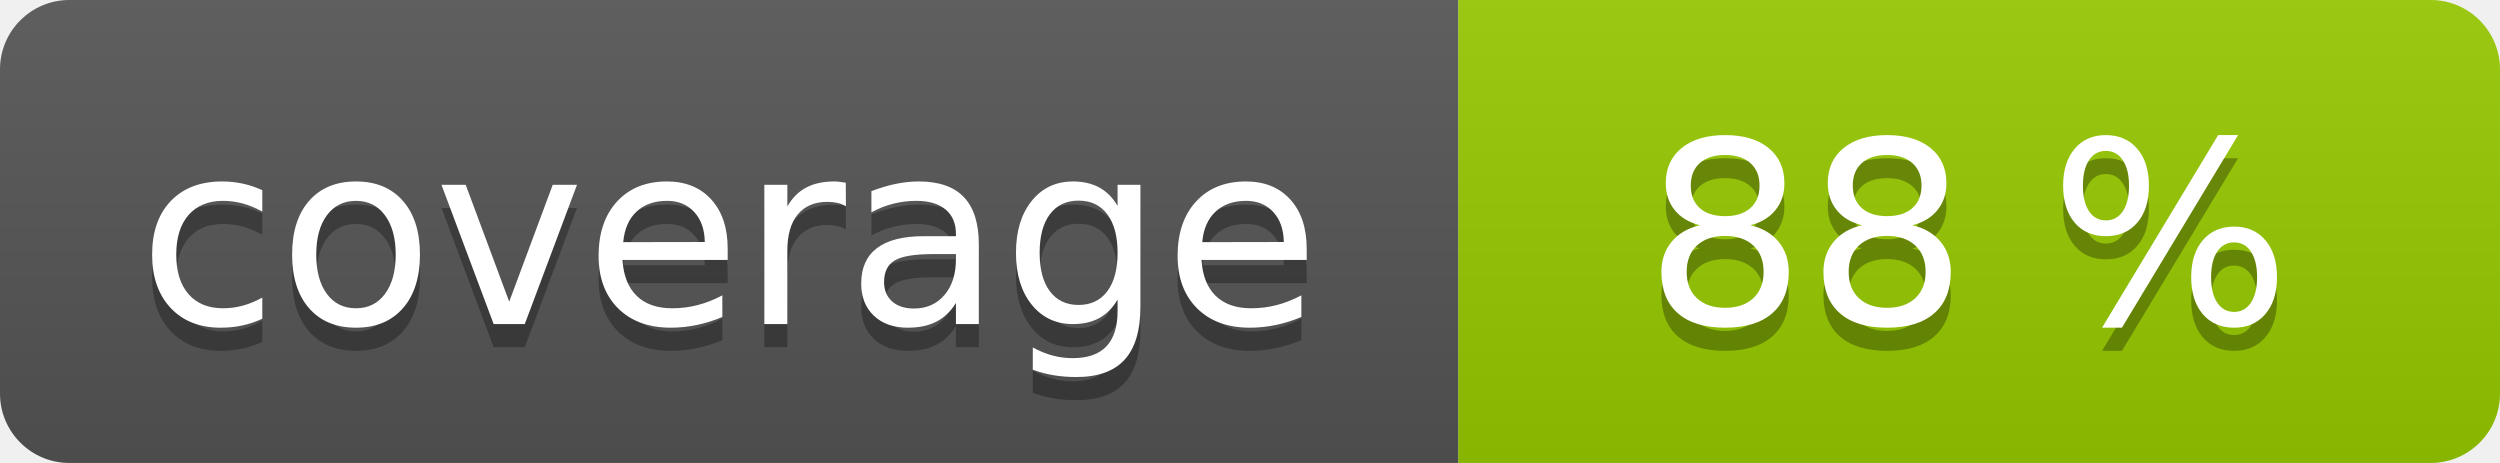
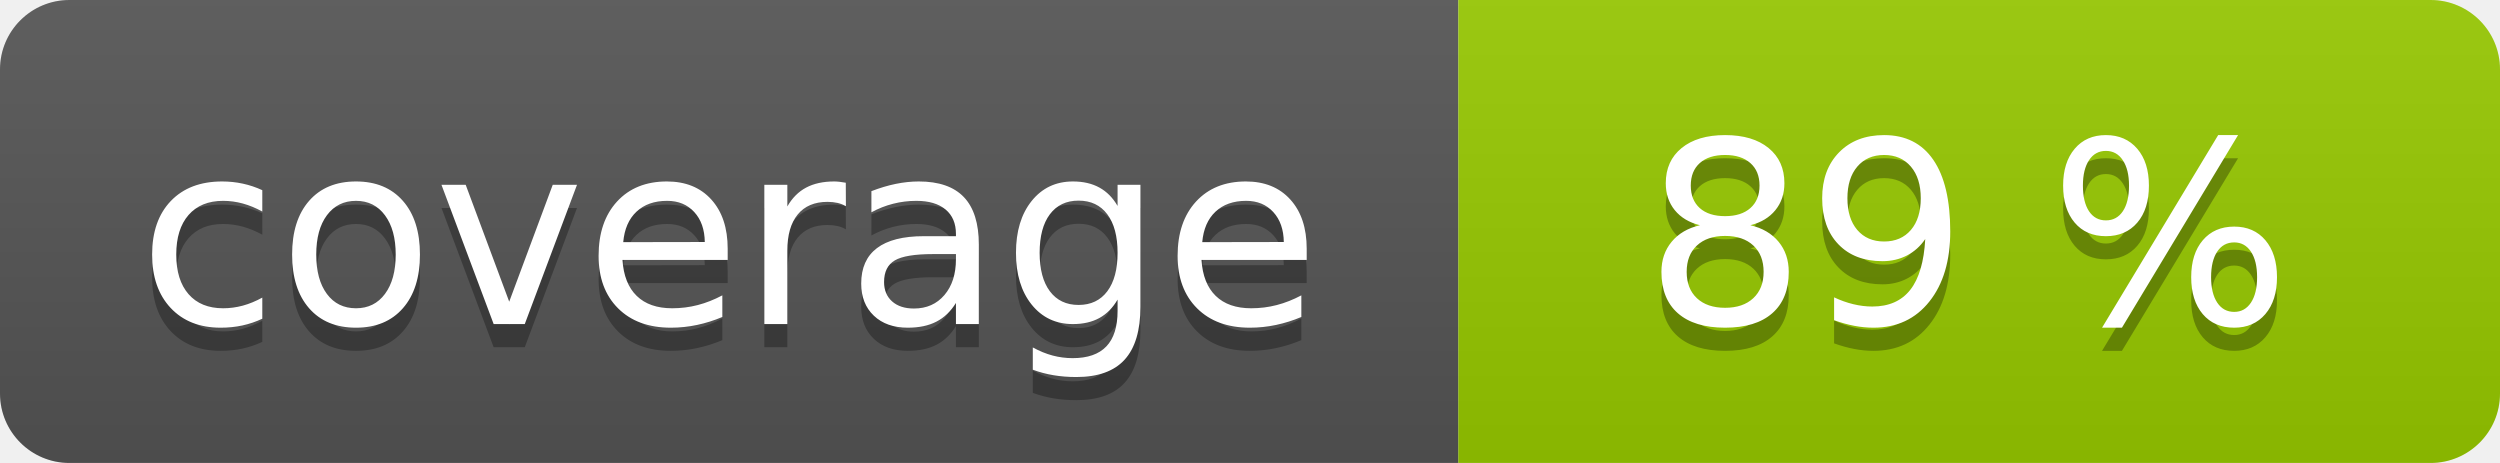
<svg xmlns="http://www.w3.org/2000/svg" width="108" height="20" role="img">
  <linearGradient id="s" x2="0" y2="100%">
    <stop offset="0" stop-color="#bbb" stop-opacity=".1" />
    <stop offset="1" stop-opacity=".1" />
  </linearGradient>
  <clipPath id="r">
    <rect width="108" height="20" rx="3" fill="#fff" />
  </clipPath>
  <g clip-path="url(#r)">
    <rect width="63" height="20" fill="#555" />
    <rect x="63" width="45" height="20" fill="#97ca00" />
    <rect width="108" height="20" fill="url(#s)" />
  </g>
  <g fill="#fff" text-anchor="middle" font-family="Verdana,Geneva,DejaVu Sans,sans-serif" text-rendering="geometricPrecision" font-size="110">
    <text aria-hidden="true" x="315" y="150" fill="#010101" fill-opacity=".3" transform="scale(.1)" textLength="530">coverage</text>
    <text x="315" y="140" transform="scale(.1)" fill="#fff" textLength="530">coverage</text>
-     <text aria-hidden="true" x="850" y="150" fill="#010101" fill-opacity=".3" transform="scale(.1)" textLength="350">88 %</text>
-     <text x="850" y="140" transform="scale(.1)" fill="#fff" textLength="350">88 %</text>
+     <text aria-hidden="true" x="850" y="150" fill="#010101" fill-opacity=".3" transform="scale(.1)" textLength="350">89 %</text>
+     <text x="850" y="140" transform="scale(.1)" fill="#fff" textLength="350">89 %</text>
  </g>
</svg>
